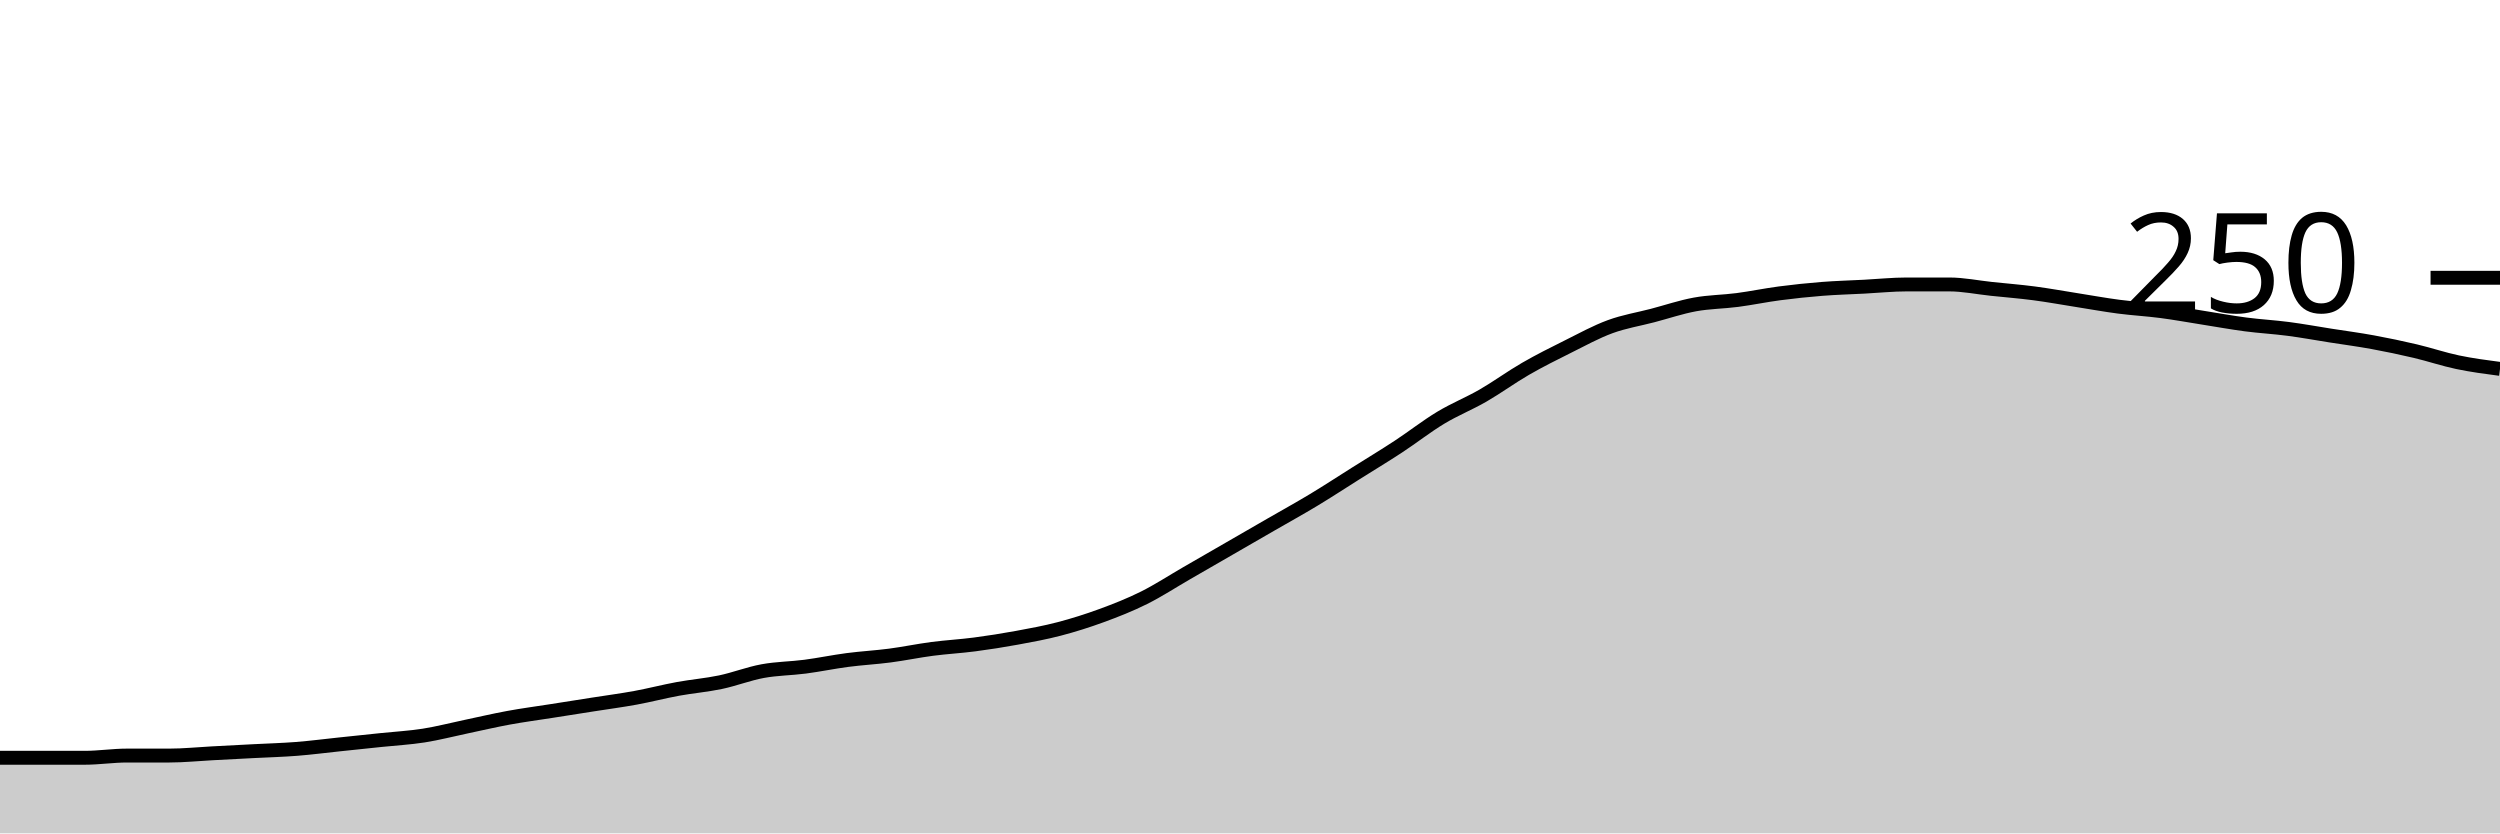
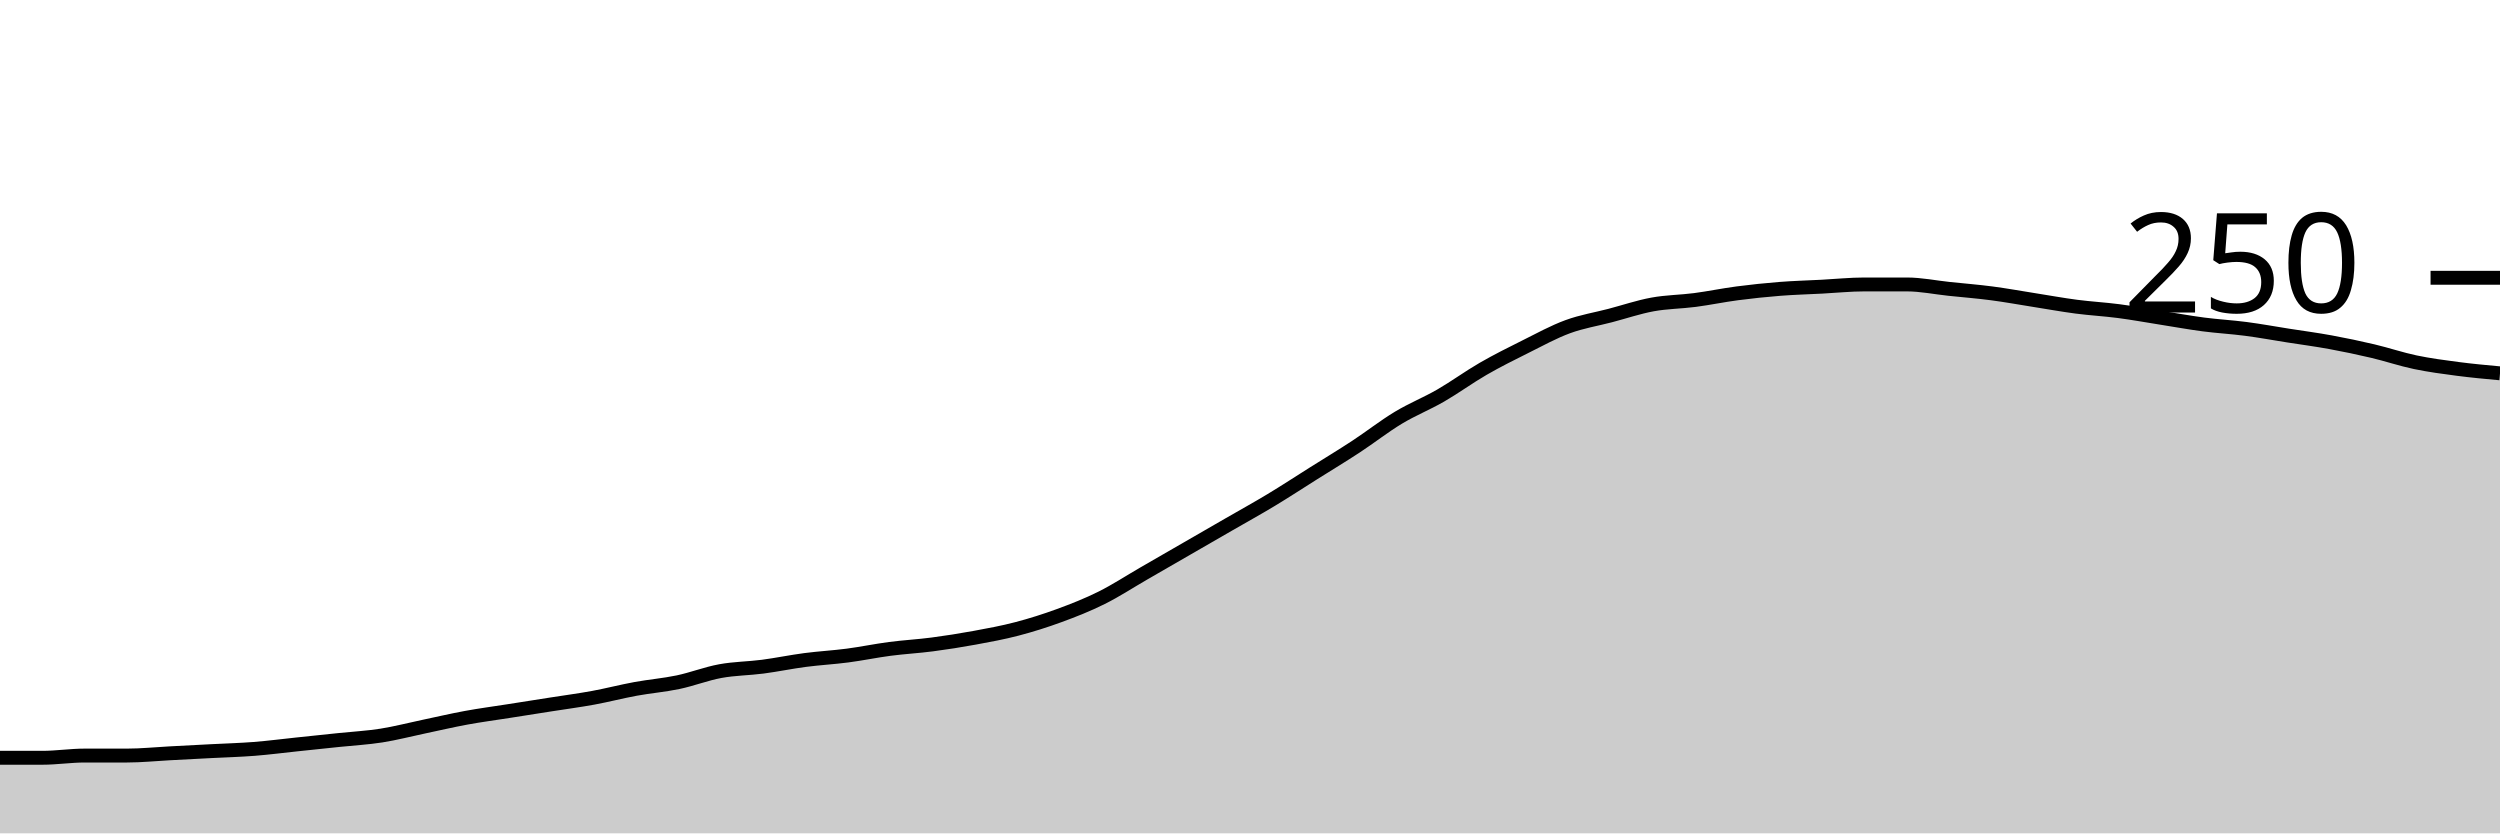
<svg xmlns="http://www.w3.org/2000/svg" viewBox="0 0 180 60">
  <g transform="translate(0,20)">
-     <path class="area" fill="rgba(0, 0, 0, 0.2)" d="M0,34.56C1.017,34.56,2.034,34.56,3.051,34.56C4.068,34.56,5.085,34.56,6.102,34.56C7.119,34.56,8.136,34.4,9.153,34.4C10.169,34.4,11.186,34.4,12.203,34.4C13.22,34.4,14.237,34.293,15.254,34.24C16.271,34.187,17.288,34.133,18.305,34.08C19.322,34.027,20.339,34,21.356,33.92C22.373,33.84,23.39,33.707,24.407,33.6C25.424,33.493,26.441,33.387,27.458,33.28C28.475,33.173,29.492,33.12,30.508,32.96C31.525,32.8,32.542,32.533,33.559,32.32C34.576,32.107,35.593,31.867,36.61,31.68C37.627,31.493,38.644,31.36,39.661,31.2C40.678,31.04,41.695,30.88,42.712,30.72C43.729,30.56,44.746,30.427,45.763,30.24C46.78,30.053,47.797,29.787,48.814,29.6C49.831,29.413,50.847,29.333,51.864,29.12C52.881,28.907,53.898,28.507,54.915,28.32C55.932,28.133,56.949,28.133,57.966,28C58.983,27.867,60,27.653,61.017,27.52C62.034,27.387,63.051,27.333,64.068,27.2C65.085,27.067,66.102,26.853,67.119,26.72C68.136,26.587,69.153,26.533,70.169,26.4C71.186,26.267,72.203,26.107,73.22,25.92C74.237,25.733,75.254,25.547,76.271,25.28C77.288,25.013,78.305,24.693,79.322,24.32C80.339,23.947,81.356,23.547,82.373,23.04C83.39,22.533,84.407,21.867,85.424,21.28C86.441,20.693,87.458,20.107,88.475,19.52C89.492,18.933,90.508,18.347,91.525,17.76C92.542,17.173,93.559,16.613,94.576,16C95.593,15.387,96.61,14.72,97.627,14.08C98.644,13.44,99.661,12.827,100.678,12.16C101.695,11.493,102.712,10.693,103.729,10.08C104.746,9.467,105.763,9.067,106.78,8.48C107.797,7.893,108.814,7.147,109.831,6.56C110.847,5.973,111.864,5.467,112.881,4.96C113.898,4.453,114.915,3.893,115.932,3.52C116.949,3.147,117.966,2.987,118.983,2.72C120,2.453,121.017,2.107,122.034,1.92C123.051,1.733,124.068,1.733,125.085,1.6C126.102,1.467,127.119,1.253,128.136,1.12C129.153,0.987,130.169,0.88,131.186,0.8C132.203,0.72,133.22,0.693,134.237,0.64C135.254,0.587,136.271,0.48,137.288,0.48C138.305,0.48,139.322,0.48,140.339,0.48C141.356,0.48,142.373,0.693,143.39,0.8C144.407,0.907,145.424,0.987,146.441,1.12C147.458,1.253,148.475,1.44,149.492,1.6C150.508,1.76,151.525,1.947,152.542,2.08C153.559,2.213,154.576,2.267,155.593,2.4C156.61,2.533,157.627,2.72,158.644,2.88C159.661,3.04,160.678,3.227,161.695,3.36C162.712,3.493,163.729,3.547,164.746,3.68C165.763,3.813,166.78,4,167.797,4.16C168.814,4.32,169.831,4.453,170.847,4.64C171.864,4.827,172.881,5.04,173.898,5.28C174.915,5.52,175.932,5.867,176.949,6.08C177.966,6.293,178.983,6.427,180,6.56L180,40C178.983,40,177.966,40,176.949,40C175.932,40,174.915,40,173.898,40C172.881,40,171.864,40,170.847,40C169.831,40,168.814,40,167.797,40C166.78,40,165.763,40,164.746,40C163.729,40,162.712,40,161.695,40C160.678,40,159.661,40,158.644,40C157.627,40,156.61,40,155.593,40C154.576,40,153.559,40,152.542,40C151.525,40,150.508,40,149.492,40C148.475,40,147.458,40,146.441,40C145.424,40,144.407,40,143.39,40C142.373,40,141.356,40,140.339,40C139.322,40,138.305,40,137.288,40C136.271,40,135.254,40,134.237,40C133.22,40,132.203,40,131.186,40C130.169,40,129.153,40,128.136,40C127.119,40,126.102,40,125.085,40C124.068,40,123.051,40,122.034,40C121.017,40,120,40,118.983,40C117.966,40,116.949,40,115.932,40C114.915,40,113.898,40,112.881,40C111.864,40,110.847,40,109.831,40C108.814,40,107.797,40,106.78,40C105.763,40,104.746,40,103.729,40C102.712,40,101.695,40,100.678,40C99.661,40,98.644,40,97.627,40C96.61,40,95.593,40,94.576,40C93.559,40,92.542,40,91.525,40C90.508,40,89.492,40,88.475,40C87.458,40,86.441,40,85.424,40C84.407,40,83.39,40,82.373,40C81.356,40,80.339,40,79.322,40C78.305,40,77.288,40,76.271,40C75.254,40,74.237,40,73.22,40C72.203,40,71.186,40,70.169,40C69.153,40,68.136,40,67.119,40C66.102,40,65.085,40,64.068,40C63.051,40,62.034,40,61.017,40C60,40,58.983,40,57.966,40C56.949,40,55.932,40,54.915,40C53.898,40,52.881,40,51.864,40C50.847,40,49.831,40,48.814,40C47.797,40,46.78,40,45.763,40C44.746,40,43.729,40,42.712,40C41.695,40,40.678,40,39.661,40C38.644,40,37.627,40,36.61,40C35.593,40,34.576,40,33.559,40C32.542,40,31.525,40,30.508,40C29.492,40,28.475,40,27.458,40C26.441,40,25.424,40,24.407,40C23.39,40,22.373,40,21.356,40C20.339,40,19.322,40,18.305,40C17.288,40,16.271,40,15.254,40C14.237,40,13.22,40,12.203,40C11.186,40,10.169,40,9.153,40C8.136,40,7.119,40,6.102,40C5.085,40,4.068,40,3.051,40C2.034,40,1.017,40,0,40Z" />
-     <path class="line" stroke="black" fill="none" d="M0,34.56C1.017,34.56,2.034,34.56,3.051,34.56C4.068,34.56,5.085,34.56,6.102,34.56C7.119,34.56,8.136,34.4,9.153,34.4C10.169,34.4,11.186,34.4,12.203,34.4C13.22,34.4,14.237,34.293,15.254,34.24C16.271,34.187,17.288,34.133,18.305,34.08C19.322,34.027,20.339,34,21.356,33.92C22.373,33.84,23.39,33.707,24.407,33.6C25.424,33.493,26.441,33.387,27.458,33.28C28.475,33.173,29.492,33.12,30.508,32.96C31.525,32.8,32.542,32.533,33.559,32.32C34.576,32.107,35.593,31.867,36.61,31.68C37.627,31.493,38.644,31.36,39.661,31.2C40.678,31.04,41.695,30.88,42.712,30.72C43.729,30.56,44.746,30.427,45.763,30.24C46.78,30.053,47.797,29.787,48.814,29.6C49.831,29.413,50.847,29.333,51.864,29.12C52.881,28.907,53.898,28.507,54.915,28.32C55.932,28.133,56.949,28.133,57.966,28C58.983,27.867,60,27.653,61.017,27.52C62.034,27.387,63.051,27.333,64.068,27.2C65.085,27.067,66.102,26.853,67.119,26.72C68.136,26.587,69.153,26.533,70.169,26.4C71.186,26.267,72.203,26.107,73.22,25.92C74.237,25.733,75.254,25.547,76.271,25.28C77.288,25.013,78.305,24.693,79.322,24.32C80.339,23.947,81.356,23.547,82.373,23.04C83.39,22.533,84.407,21.867,85.424,21.28C86.441,20.693,87.458,20.107,88.475,19.52C89.492,18.933,90.508,18.347,91.525,17.76C92.542,17.173,93.559,16.613,94.576,16C95.593,15.387,96.61,14.72,97.627,14.08C98.644,13.44,99.661,12.827,100.678,12.16C101.695,11.493,102.712,10.693,103.729,10.08C104.746,9.467,105.763,9.067,106.78,8.48C107.797,7.893,108.814,7.147,109.831,6.56C110.847,5.973,111.864,5.467,112.881,4.96C113.898,4.453,114.915,3.893,115.932,3.52C116.949,3.147,117.966,2.987,118.983,2.72C120,2.453,121.017,2.107,122.034,1.92C123.051,1.733,124.068,1.733,125.085,1.6C126.102,1.467,127.119,1.253,128.136,1.12C129.153,0.987,130.169,0.88,131.186,0.8C132.203,0.72,133.22,0.693,134.237,0.64C135.254,0.587,136.271,0.48,137.288,0.48C138.305,0.48,139.322,0.48,140.339,0.48C141.356,0.48,142.373,0.693,143.39,0.8C144.407,0.907,145.424,0.987,146.441,1.12C147.458,1.253,148.475,1.44,149.492,1.6C150.508,1.76,151.525,1.947,152.542,2.08C153.559,2.213,154.576,2.267,155.593,2.4C156.61,2.533,157.627,2.72,158.644,2.88C159.661,3.04,160.678,3.227,161.695,3.36C162.712,3.493,163.729,3.547,164.746,3.68C165.763,3.813,166.78,4,167.797,4.16C168.814,4.32,169.831,4.453,170.847,4.64C171.864,4.827,172.881,5.04,173.898,5.28C174.915,5.52,175.932,5.867,176.949,6.08C177.966,6.293,178.983,6.427,180,6.56" />
+     <path class="area" fill="rgba(0, 0, 0, 0.2)" d="M0,34.56C1.017,34.56,2.034,34.56,3.051,34.56C4.068,34.56,5.085,34.4,6.102,34.4C7.119,34.4,8.136,34.4,9.153,34.4C10.169,34.4,11.186,34.293,12.203,34.24C13.22,34.187,14.237,34.133,15.254,34.08C16.271,34.027,17.288,34,18.305,33.92C19.322,33.84,20.339,33.707,21.356,33.6C22.373,33.493,23.39,33.387,24.407,33.28C25.424,33.173,26.441,33.12,27.458,32.96C28.475,32.8,29.492,32.533,30.508,32.32C31.525,32.107,32.542,31.867,33.559,31.68C34.576,31.493,35.593,31.36,36.61,31.2C37.627,31.04,38.644,30.88,39.661,30.72C40.678,30.56,41.695,30.427,42.712,30.24C43.729,30.053,44.746,29.787,45.763,29.6C46.78,29.413,47.797,29.333,48.814,29.12C49.831,28.907,50.847,28.507,51.864,28.32C52.881,28.133,53.898,28.133,54.915,28C55.932,27.867,56.949,27.653,57.966,27.52C58.983,27.387,60,27.333,61.017,27.2C62.034,27.067,63.051,26.853,64.068,26.72C65.085,26.587,66.102,26.533,67.119,26.4C68.136,26.267,69.153,26.107,70.169,25.92C71.186,25.733,72.203,25.547,73.22,25.28C74.237,25.013,75.254,24.693,76.271,24.32C77.288,23.947,78.305,23.547,79.322,23.04C80.339,22.533,81.356,21.867,82.373,21.28C83.39,20.693,84.407,20.107,85.424,19.52C86.441,18.933,87.458,18.347,88.475,17.76C89.492,17.173,90.508,16.613,91.525,16C92.542,15.387,93.559,14.72,94.576,14.08C95.593,13.44,96.61,12.827,97.627,12.16C98.644,11.493,99.661,10.693,100.678,10.08C101.695,9.467,102.712,9.067,103.729,8.48C104.746,7.893,105.763,7.147,106.78,6.56C107.797,5.973,108.814,5.467,109.831,4.96C110.847,4.453,111.864,3.893,112.881,3.52C113.898,3.147,114.915,2.987,115.932,2.72C116.949,2.453,117.966,2.107,118.983,1.92C120,1.733,121.017,1.733,122.034,1.6C123.051,1.467,124.068,1.253,125.085,1.12C126.102,0.987,127.119,0.88,128.136,0.8C129.153,0.72,130.169,0.693,131.186,0.64C132.203,0.587,133.22,0.48,134.237,0.48C135.254,0.48,136.271,0.48,137.288,0.48C138.305,0.48,139.322,0.693,140.339,0.8C141.356,0.907,142.373,0.987,143.39,1.12C144.407,1.253,145.424,1.44,146.441,1.6C147.458,1.76,148.475,1.947,149.492,2.08C150.508,2.213,151.525,2.267,152.542,2.4C153.559,2.533,154.576,2.72,155.593,2.88C156.61,3.04,157.627,3.227,158.644,3.36C159.661,3.493,160.678,3.547,161.695,3.68C162.712,3.813,163.729,4,164.746,4.16C165.763,4.32,166.78,4.453,167.797,4.64C168.814,4.827,169.831,5.04,170.847,5.28C171.864,5.52,172.881,5.867,173.898,6.08C174.915,6.293,175.932,6.427,176.949,6.56C177.966,6.693,178.983,6.787,180,6.88L180,40C178.983,40,177.966,40,176.949,40C175.932,40,174.915,40,173.898,40C172.881,40,171.864,40,170.847,40C169.831,40,168.814,40,167.797,40C166.78,40,165.763,40,164.746,40C163.729,40,162.712,40,161.695,40C160.678,40,159.661,40,158.644,40C157.627,40,156.61,40,155.593,40C154.576,40,153.559,40,152.542,40C151.525,40,150.508,40,149.492,40C148.475,40,147.458,40,146.441,40C145.424,40,144.407,40,143.39,40C142.373,40,141.356,40,140.339,40C139.322,40,138.305,40,137.288,40C136.271,40,135.254,40,134.237,40C133.22,40,132.203,40,131.186,40C130.169,40,129.153,40,128.136,40C127.119,40,126.102,40,125.085,40C124.068,40,123.051,40,122.034,40C121.017,40,120,40,118.983,40C117.966,40,116.949,40,115.932,40C114.915,40,113.898,40,112.881,40C111.864,40,110.847,40,109.831,40C108.814,40,107.797,40,106.78,40C105.763,40,104.746,40,103.729,40C102.712,40,101.695,40,100.678,40C99.661,40,98.644,40,97.627,40C96.61,40,95.593,40,94.576,40C93.559,40,92.542,40,91.525,40C90.508,40,89.492,40,88.475,40C87.458,40,86.441,40,85.424,40C84.407,40,83.39,40,82.373,40C81.356,40,80.339,40,79.322,40C78.305,40,77.288,40,76.271,40C75.254,40,74.237,40,73.22,40C72.203,40,71.186,40,70.169,40C69.153,40,68.136,40,67.119,40C66.102,40,65.085,40,64.068,40C63.051,40,62.034,40,61.017,40C60,40,58.983,40,57.966,40C56.949,40,55.932,40,54.915,40C53.898,40,52.881,40,51.864,40C50.847,40,49.831,40,48.814,40C47.797,40,46.78,40,45.763,40C44.746,40,43.729,40,42.712,40C41.695,40,40.678,40,39.661,40C38.644,40,37.627,40,36.61,40C35.593,40,34.576,40,33.559,40C32.542,40,31.525,40,30.508,40C29.492,40,28.475,40,27.458,40C26.441,40,25.424,40,24.407,40C23.39,40,22.373,40,21.356,40C20.339,40,19.322,40,18.305,40C17.288,40,16.271,40,15.254,40C14.237,40,13.22,40,12.203,40C11.186,40,10.169,40,9.153,40C8.136,40,7.119,40,6.102,40C5.085,40,4.068,40,3.051,40C2.034,40,1.017,40,0,40Z" />
+     <path class="line" stroke="black" fill="none" d="M0,34.56C1.017,34.56,2.034,34.56,3.051,34.56C4.068,34.56,5.085,34.4,6.102,34.4C7.119,34.4,8.136,34.4,9.153,34.4C10.169,34.4,11.186,34.293,12.203,34.24C13.22,34.187,14.237,34.133,15.254,34.08C16.271,34.027,17.288,34,18.305,33.92C19.322,33.84,20.339,33.707,21.356,33.6C22.373,33.493,23.39,33.387,24.407,33.28C25.424,33.173,26.441,33.12,27.458,32.96C28.475,32.8,29.492,32.533,30.508,32.32C31.525,32.107,32.542,31.867,33.559,31.68C34.576,31.493,35.593,31.36,36.61,31.2C37.627,31.04,38.644,30.88,39.661,30.72C40.678,30.56,41.695,30.427,42.712,30.24C43.729,30.053,44.746,29.787,45.763,29.6C46.78,29.413,47.797,29.333,48.814,29.12C49.831,28.907,50.847,28.507,51.864,28.32C52.881,28.133,53.898,28.133,54.915,28C55.932,27.867,56.949,27.653,57.966,27.52C58.983,27.387,60,27.333,61.017,27.2C62.034,27.067,63.051,26.853,64.068,26.72C65.085,26.587,66.102,26.533,67.119,26.4C68.136,26.267,69.153,26.107,70.169,25.92C71.186,25.733,72.203,25.547,73.22,25.28C74.237,25.013,75.254,24.693,76.271,24.32C77.288,23.947,78.305,23.547,79.322,23.04C80.339,22.533,81.356,21.867,82.373,21.28C83.39,20.693,84.407,20.107,85.424,19.52C86.441,18.933,87.458,18.347,88.475,17.76C89.492,17.173,90.508,16.613,91.525,16C92.542,15.387,93.559,14.72,94.576,14.08C95.593,13.44,96.61,12.827,97.627,12.16C98.644,11.493,99.661,10.693,100.678,10.08C101.695,9.467,102.712,9.067,103.729,8.48C104.746,7.893,105.763,7.147,106.78,6.56C107.797,5.973,108.814,5.467,109.831,4.96C110.847,4.453,111.864,3.893,112.881,3.52C113.898,3.147,114.915,2.987,115.932,2.72C116.949,2.453,117.966,2.107,118.983,1.92C120,1.733,121.017,1.733,122.034,1.6C123.051,1.467,124.068,1.253,125.085,1.12C126.102,0.987,127.119,0.88,128.136,0.8C129.153,0.72,130.169,0.693,131.186,0.64C132.203,0.587,133.22,0.48,134.237,0.48C135.254,0.48,136.271,0.48,137.288,0.48C138.305,0.48,139.322,0.693,140.339,0.8C141.356,0.907,142.373,0.987,143.39,1.12C144.407,1.253,145.424,1.44,146.441,1.6C147.458,1.76,148.475,1.947,149.492,2.08C150.508,2.213,151.525,2.267,152.542,2.4C153.559,2.533,154.576,2.72,155.593,2.88C156.61,3.04,157.627,3.227,158.644,3.36C159.661,3.493,160.678,3.547,161.695,3.68C162.712,3.813,163.729,4,164.746,4.16C165.763,4.32,166.78,4.453,167.797,4.64C168.814,4.827,169.831,5.04,170.847,5.28C171.864,5.52,172.881,5.867,173.898,6.08C174.915,6.293,175.932,6.427,176.949,6.56C177.966,6.693,178.983,6.787,180,6.88" />
    <path class="axis-ceiling" stroke-width="1" stroke="black" fill="none" d="M175,0L180,0" />
    <text class="axis-ceiling-label" font-family="sans-serif" text-anchor="end" font-size="10px" x="170" y="2.5">250</text>
  </g>
</svg>
